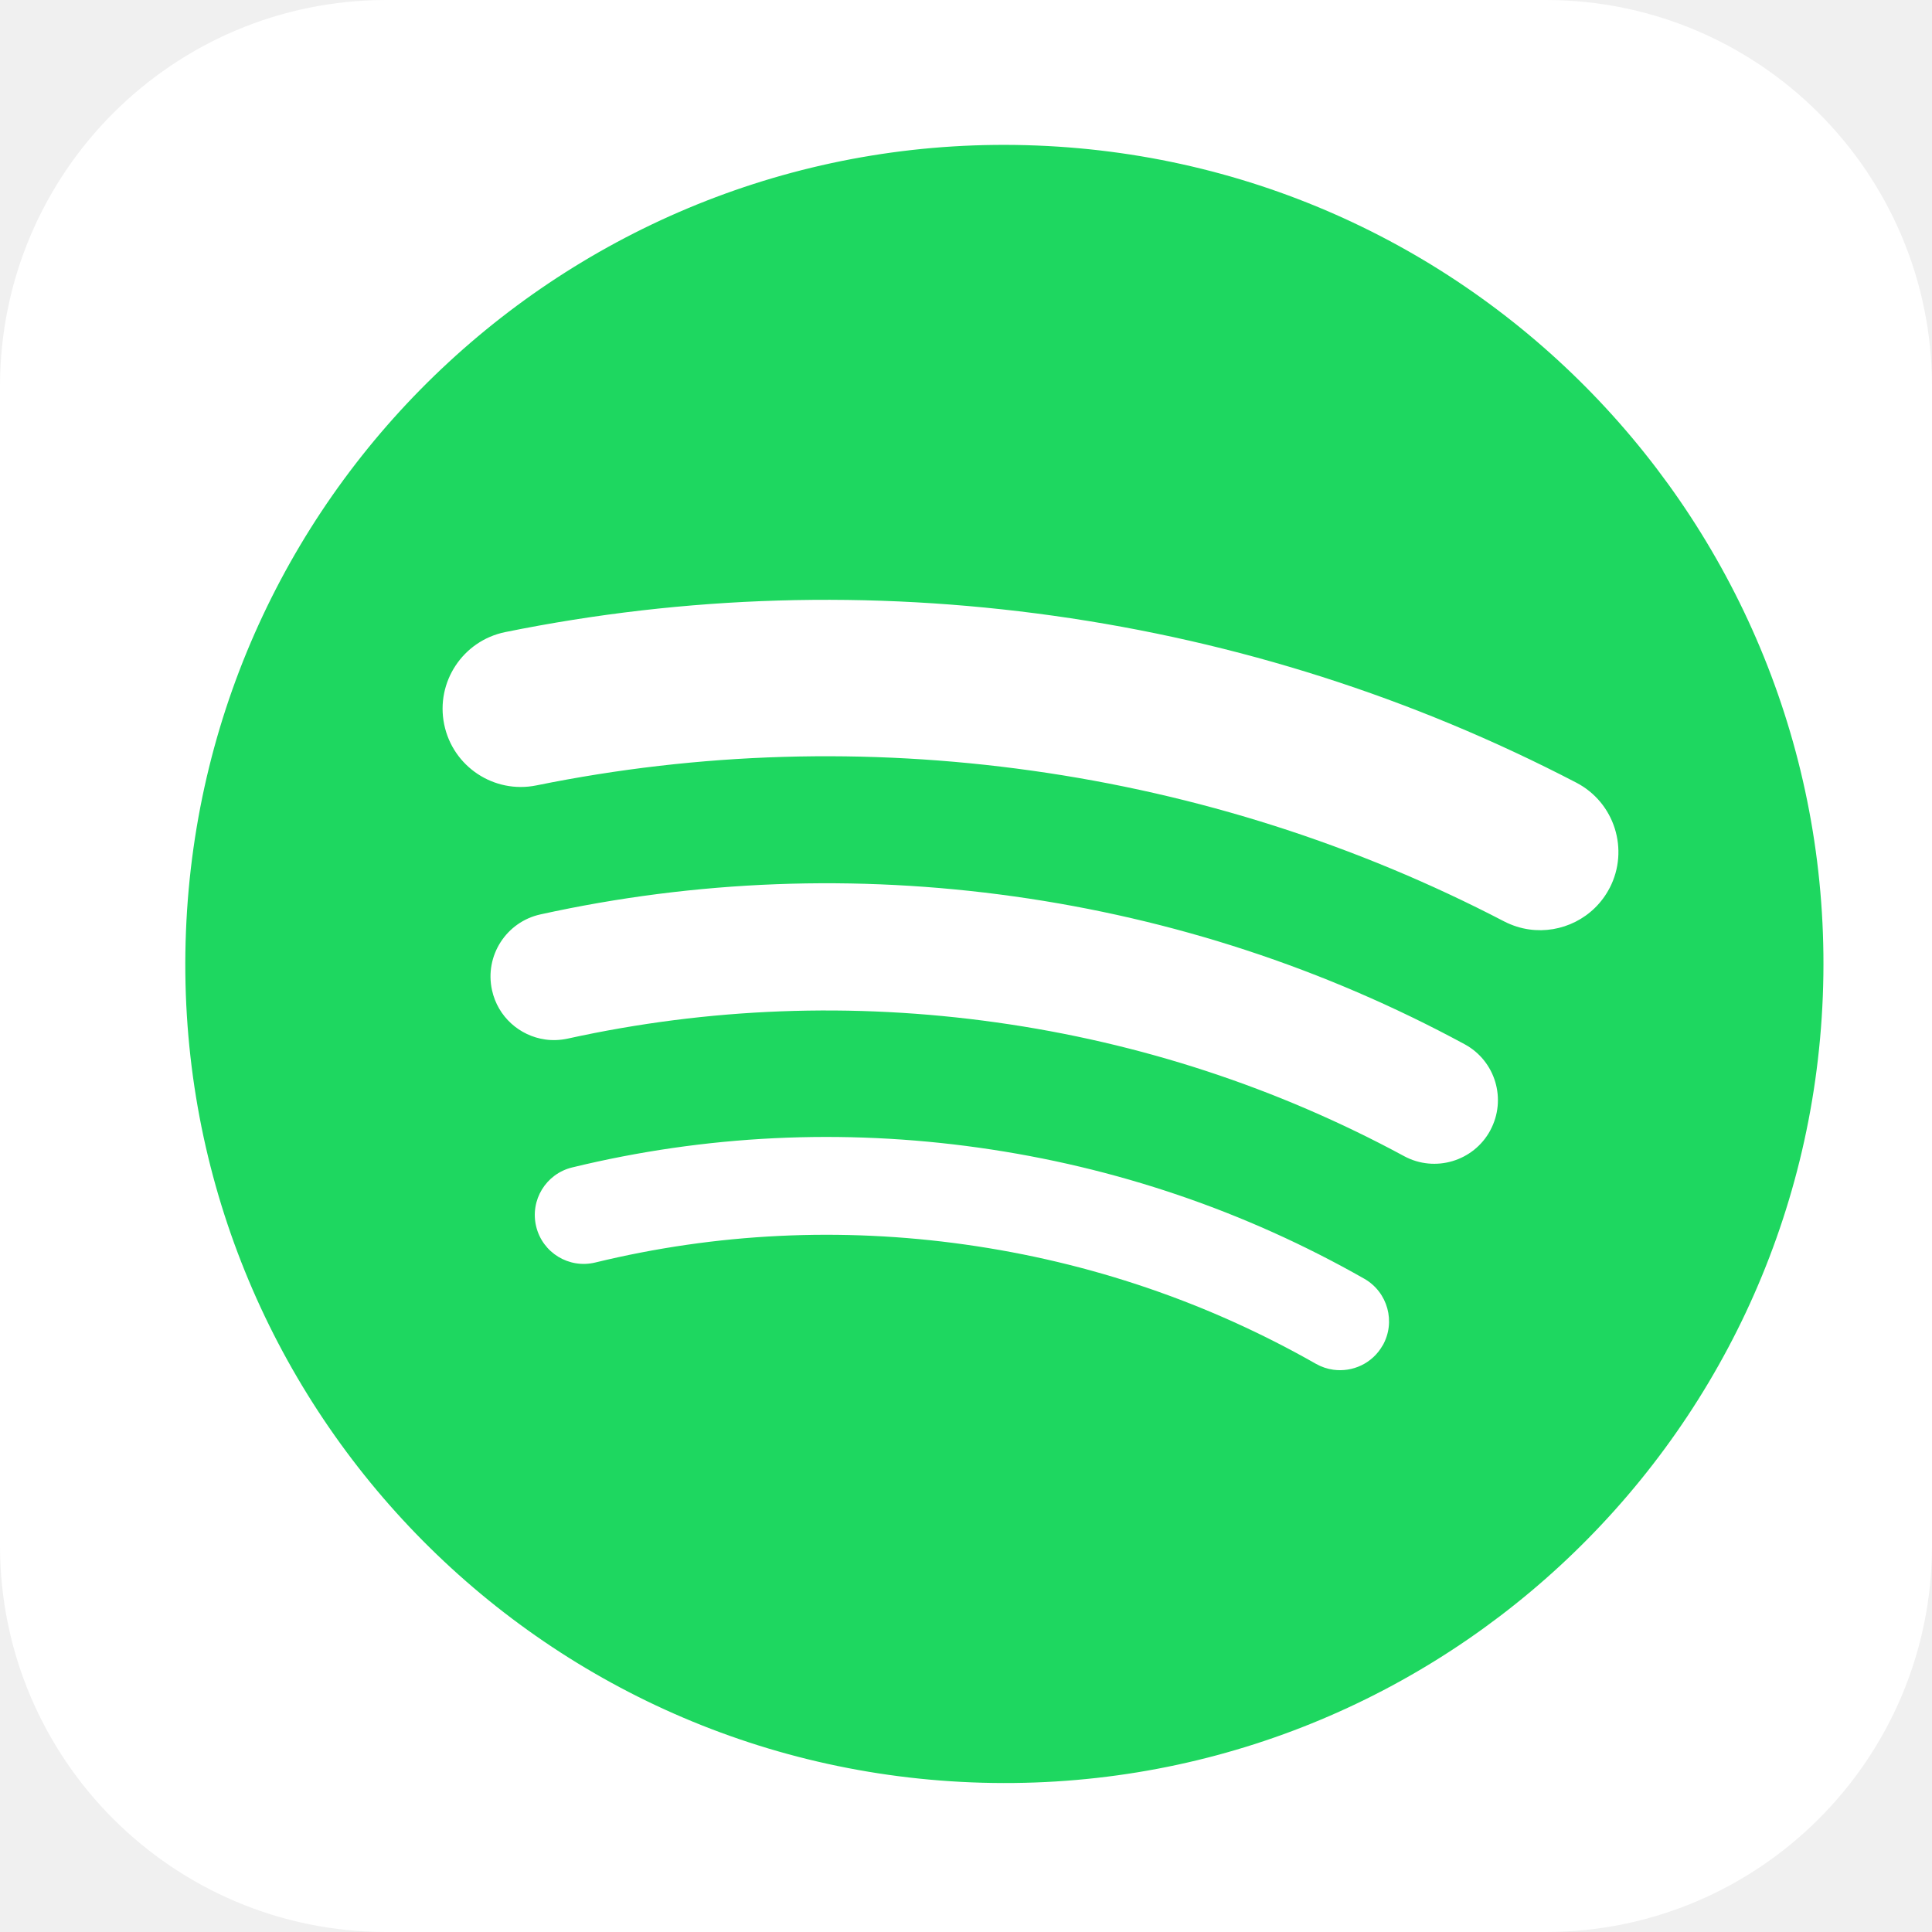
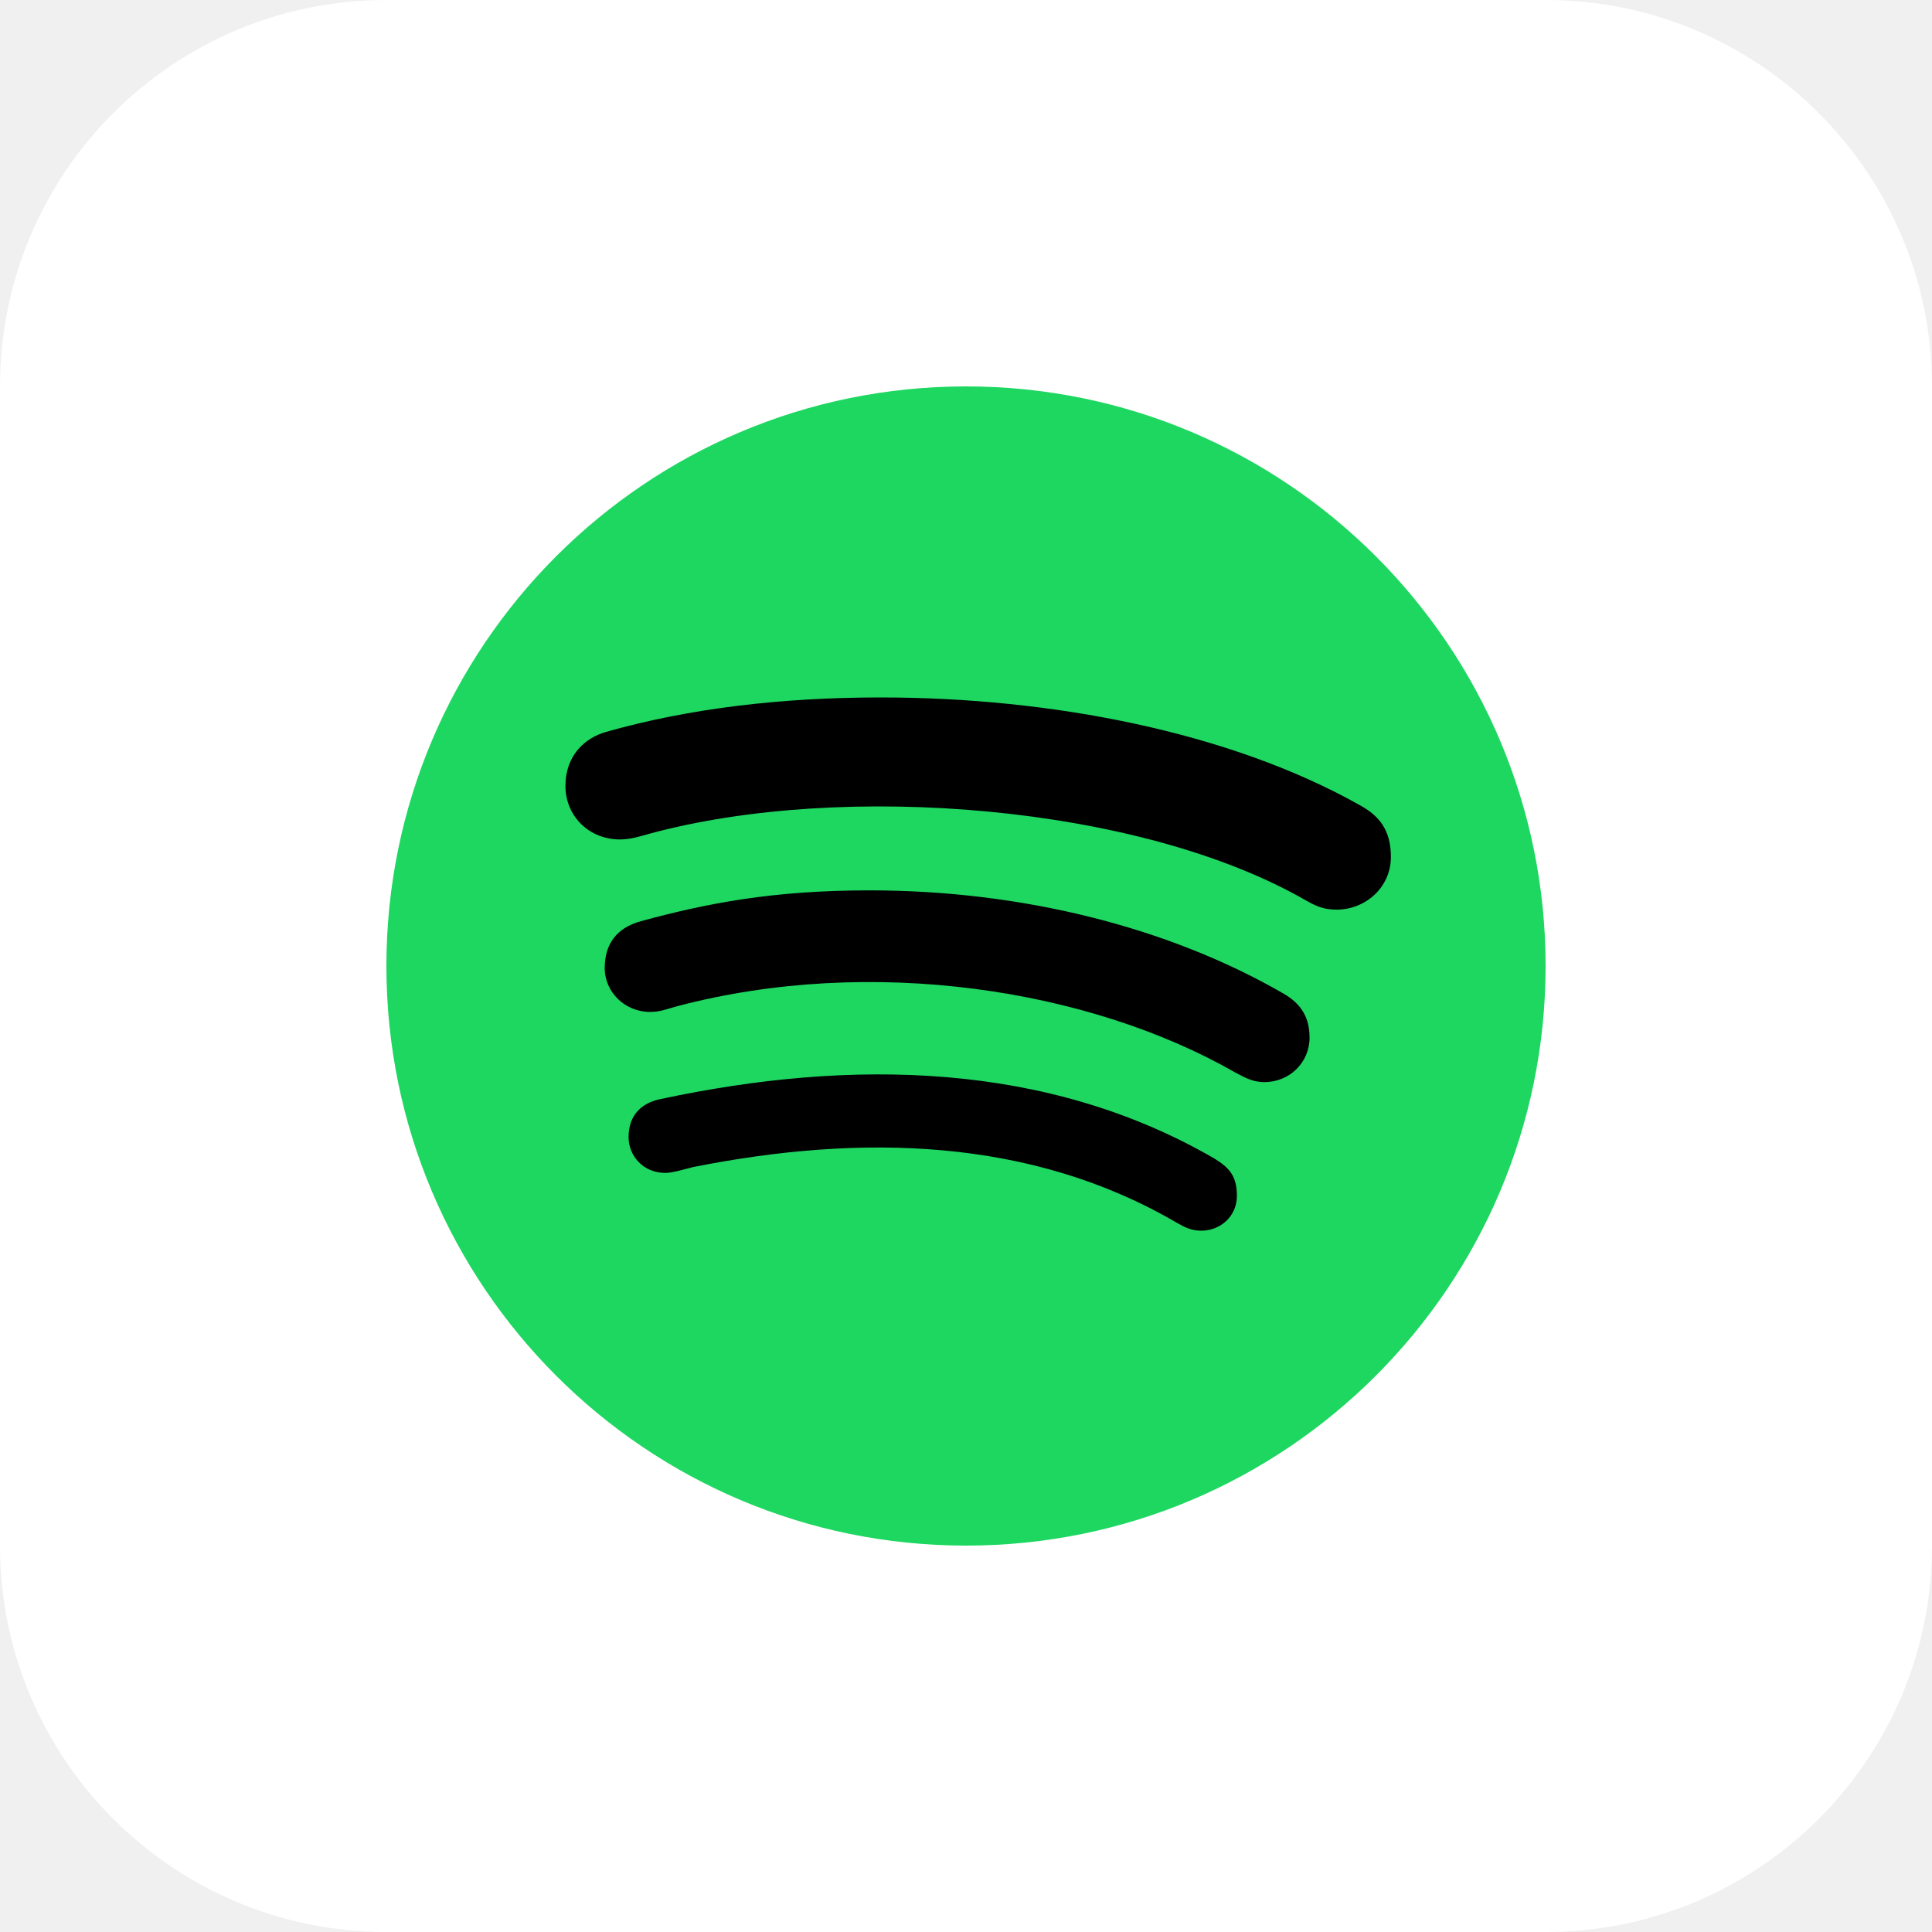
<svg xmlns="http://www.w3.org/2000/svg" width="40" height="40" viewBox="0 0 40 40" fill="none">
  <rect width="40" height="40" rx="8" fill="white" />
+   <g clip-path="url(#clip0_7428_9254)">
+     <path d="M20 8C13.376 8 8 13.376 8 20C8 26.624 13.376 32 20 32C26.624 32 32 26.624 32 20C32 13.376 26.624 8 20 8Z" fill="#1ED760" />
+     <path d="M27.675 18.833C27.423 18.833 27.268 18.772 27.051 18.65C23.605 16.658 17.446 16.18 13.459 17.258C13.284 17.305 13.067 17.38 12.835 17.38C12.196 17.38 11.707 16.897 11.707 16.273C11.707 15.636 12.114 15.275 12.549 15.153C14.252 14.67 16.159 14.44 18.235 14.44C21.767 14.44 25.468 15.153 28.173 16.681C28.551 16.892 28.797 17.183 28.797 17.74C28.797 18.378 28.265 18.833 27.675 18.833ZM26.175 22.404C25.923 22.404 25.754 22.297 25.58 22.208C22.555 20.473 18.046 19.775 14.034 20.829C13.802 20.89 13.676 20.951 13.459 20.951C12.941 20.951 12.52 20.544 12.52 20.042C12.52 19.54 12.771 19.208 13.27 19.072C14.615 18.706 15.989 18.434 18.002 18.434C21.142 18.434 24.176 19.189 26.567 20.567C26.959 20.792 27.113 21.083 27.113 21.49C27.109 21.997 26.702 22.404 26.175 22.404ZM24.873 25.48C24.67 25.48 24.544 25.419 24.355 25.311C21.336 23.548 17.823 23.473 14.354 24.162C14.165 24.209 13.918 24.284 13.778 24.284C13.309 24.284 13.014 23.923 13.014 23.544C13.014 23.061 13.309 22.831 13.671 22.756C17.634 21.908 21.684 21.983 25.139 23.984C25.434 24.167 25.609 24.331 25.609 24.758C25.609 25.184 25.265 25.48 24.873 25.48Z" fill="black" />
+   </g>
  <defs>
-     <style>.cls-1{fill:#1ed760;stroke-width:0px;}</style>
+     <clipPath id="clip0_7428_9254">
+       <rect width="24" height="24" fill="white" transform="translate(8 8)" />
+     </clipPath>
  </defs>
-   <g transform="translate(2.5, 2.5) scale(0.155)">
-     <path class="cls-1" d="m122.37,3.31C61.99.91,11.1,47.91,8.71,108.29c-2.4,60.38,44.61,111.26,104.98,113.66,60.38,2.4,111.26-44.6,113.66-104.98C229.74,56.59,182.74,5.7,122.37,3.31Zm46.18,160.28c-1.36,2.4-4.01,3.6-6.59,3.24-.79-.11-1.58-.37-2.32-.79-14.46-8.23-30.22-13.59-46.84-15.93-16.62-2.34-33.25-1.53-49.42,2.4-3.51.85-7.04-1.3-7.89-4.81-.85-3.51,1.3-7.04,4.81-7.89,17.78-4.32,36.06-5.21,54.32-2.64,18.26,2.57,35.58,8.46,51.49,17.51,3.13,1.79,4.23,5.77,2.45,8.91Zm14.38-28.72c-2.23,4.12-7.39,5.66-11.51,3.43-16.92-9.15-35.24-15.16-54.45-17.86-19.21-2.7-38.47-1.97-57.26,2.16-1.02.22-2.03.26-3.01.12-3.41-.48-6.33-3.02-7.11-6.59-1.01-4.58,1.89-9.11,6.47-10.12,20.77-4.57,42.06-5.38,63.28-2.4,21.21,2.98,41.46,9.62,60.16,19.74,4.13,2.23,5.66,7.38,3.43,11.51Zm15.94-32.38c-2.1,4.04-6.47,6.13-10.73,5.53-1.15-.16-2.28-.52-3.37-1.08-19.7-10.25-40.92-17.02-63.07-20.13-22.15-3.11-44.42-2.45-66.18,1.97-5.66,1.15-11.17-2.51-12.32-8.16-1.15-5.66,2.51-11.17,8.16-12.32,24.1-4.89,48.74-5.62,73.25-2.18,24.51,3.44,47.99,10.94,69.81,22.29,5.12,2.66,7.11,8.97,4.45,14.09Z" />
-   </g>
</svg>
